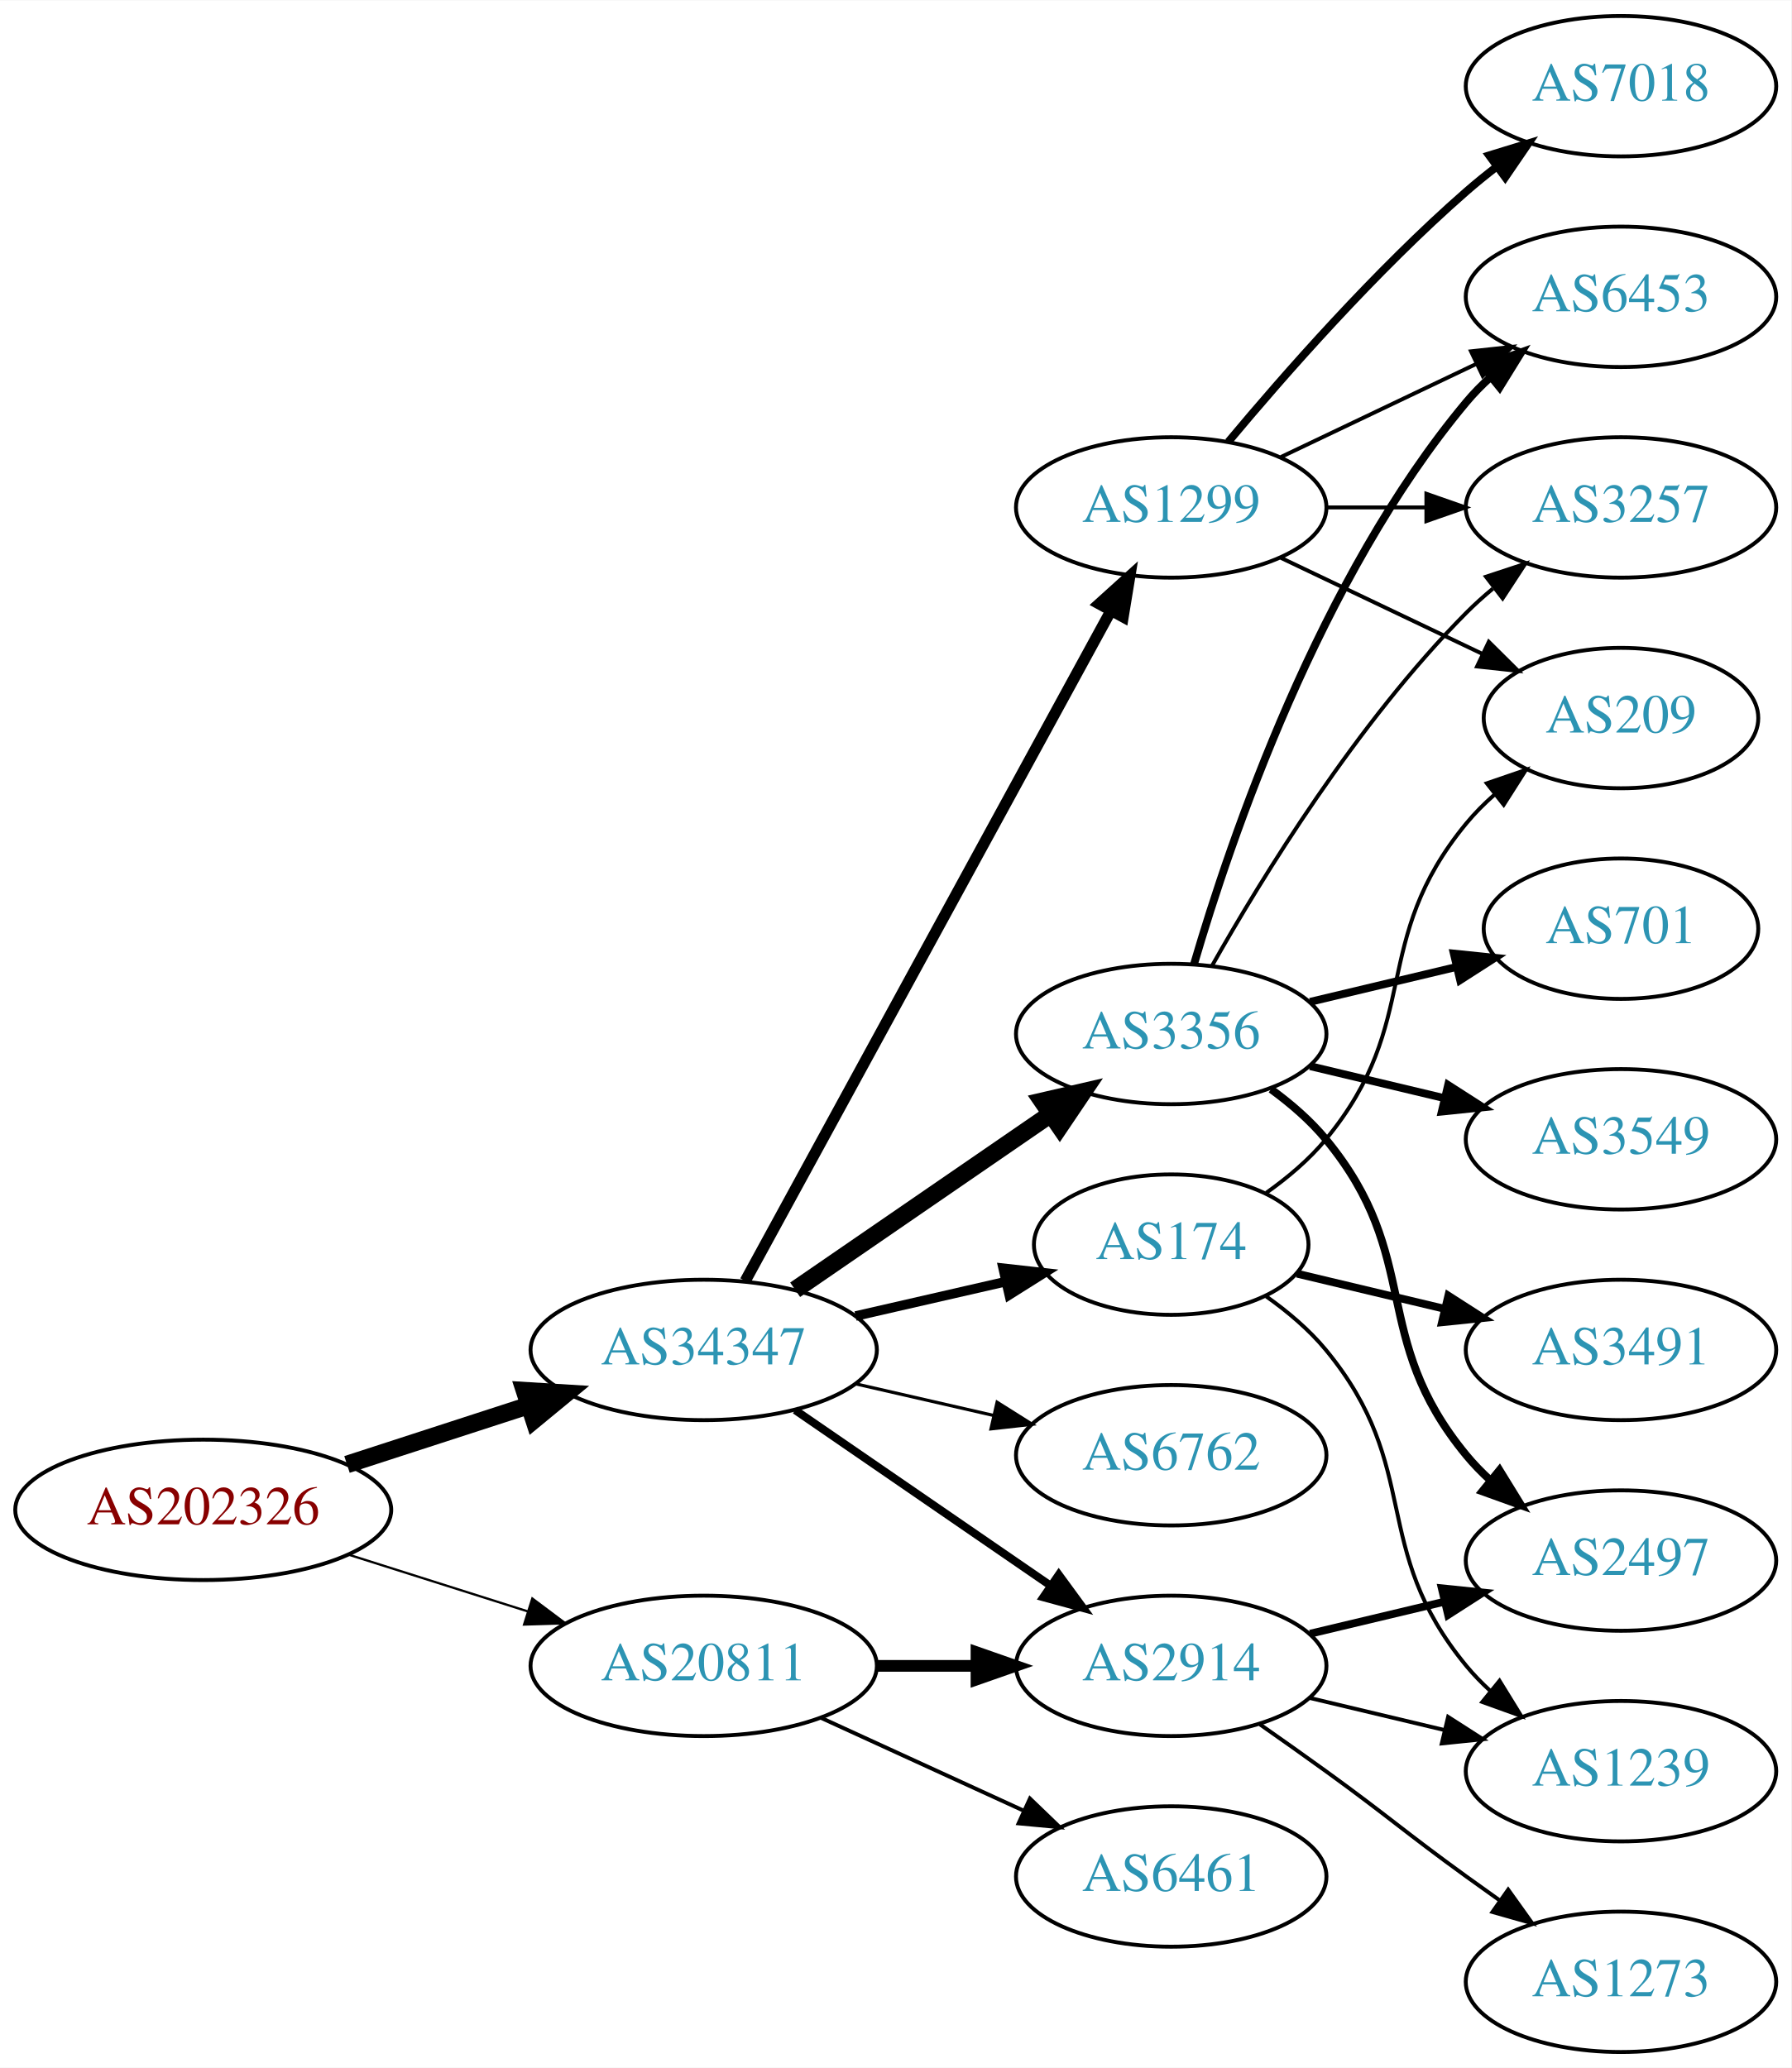
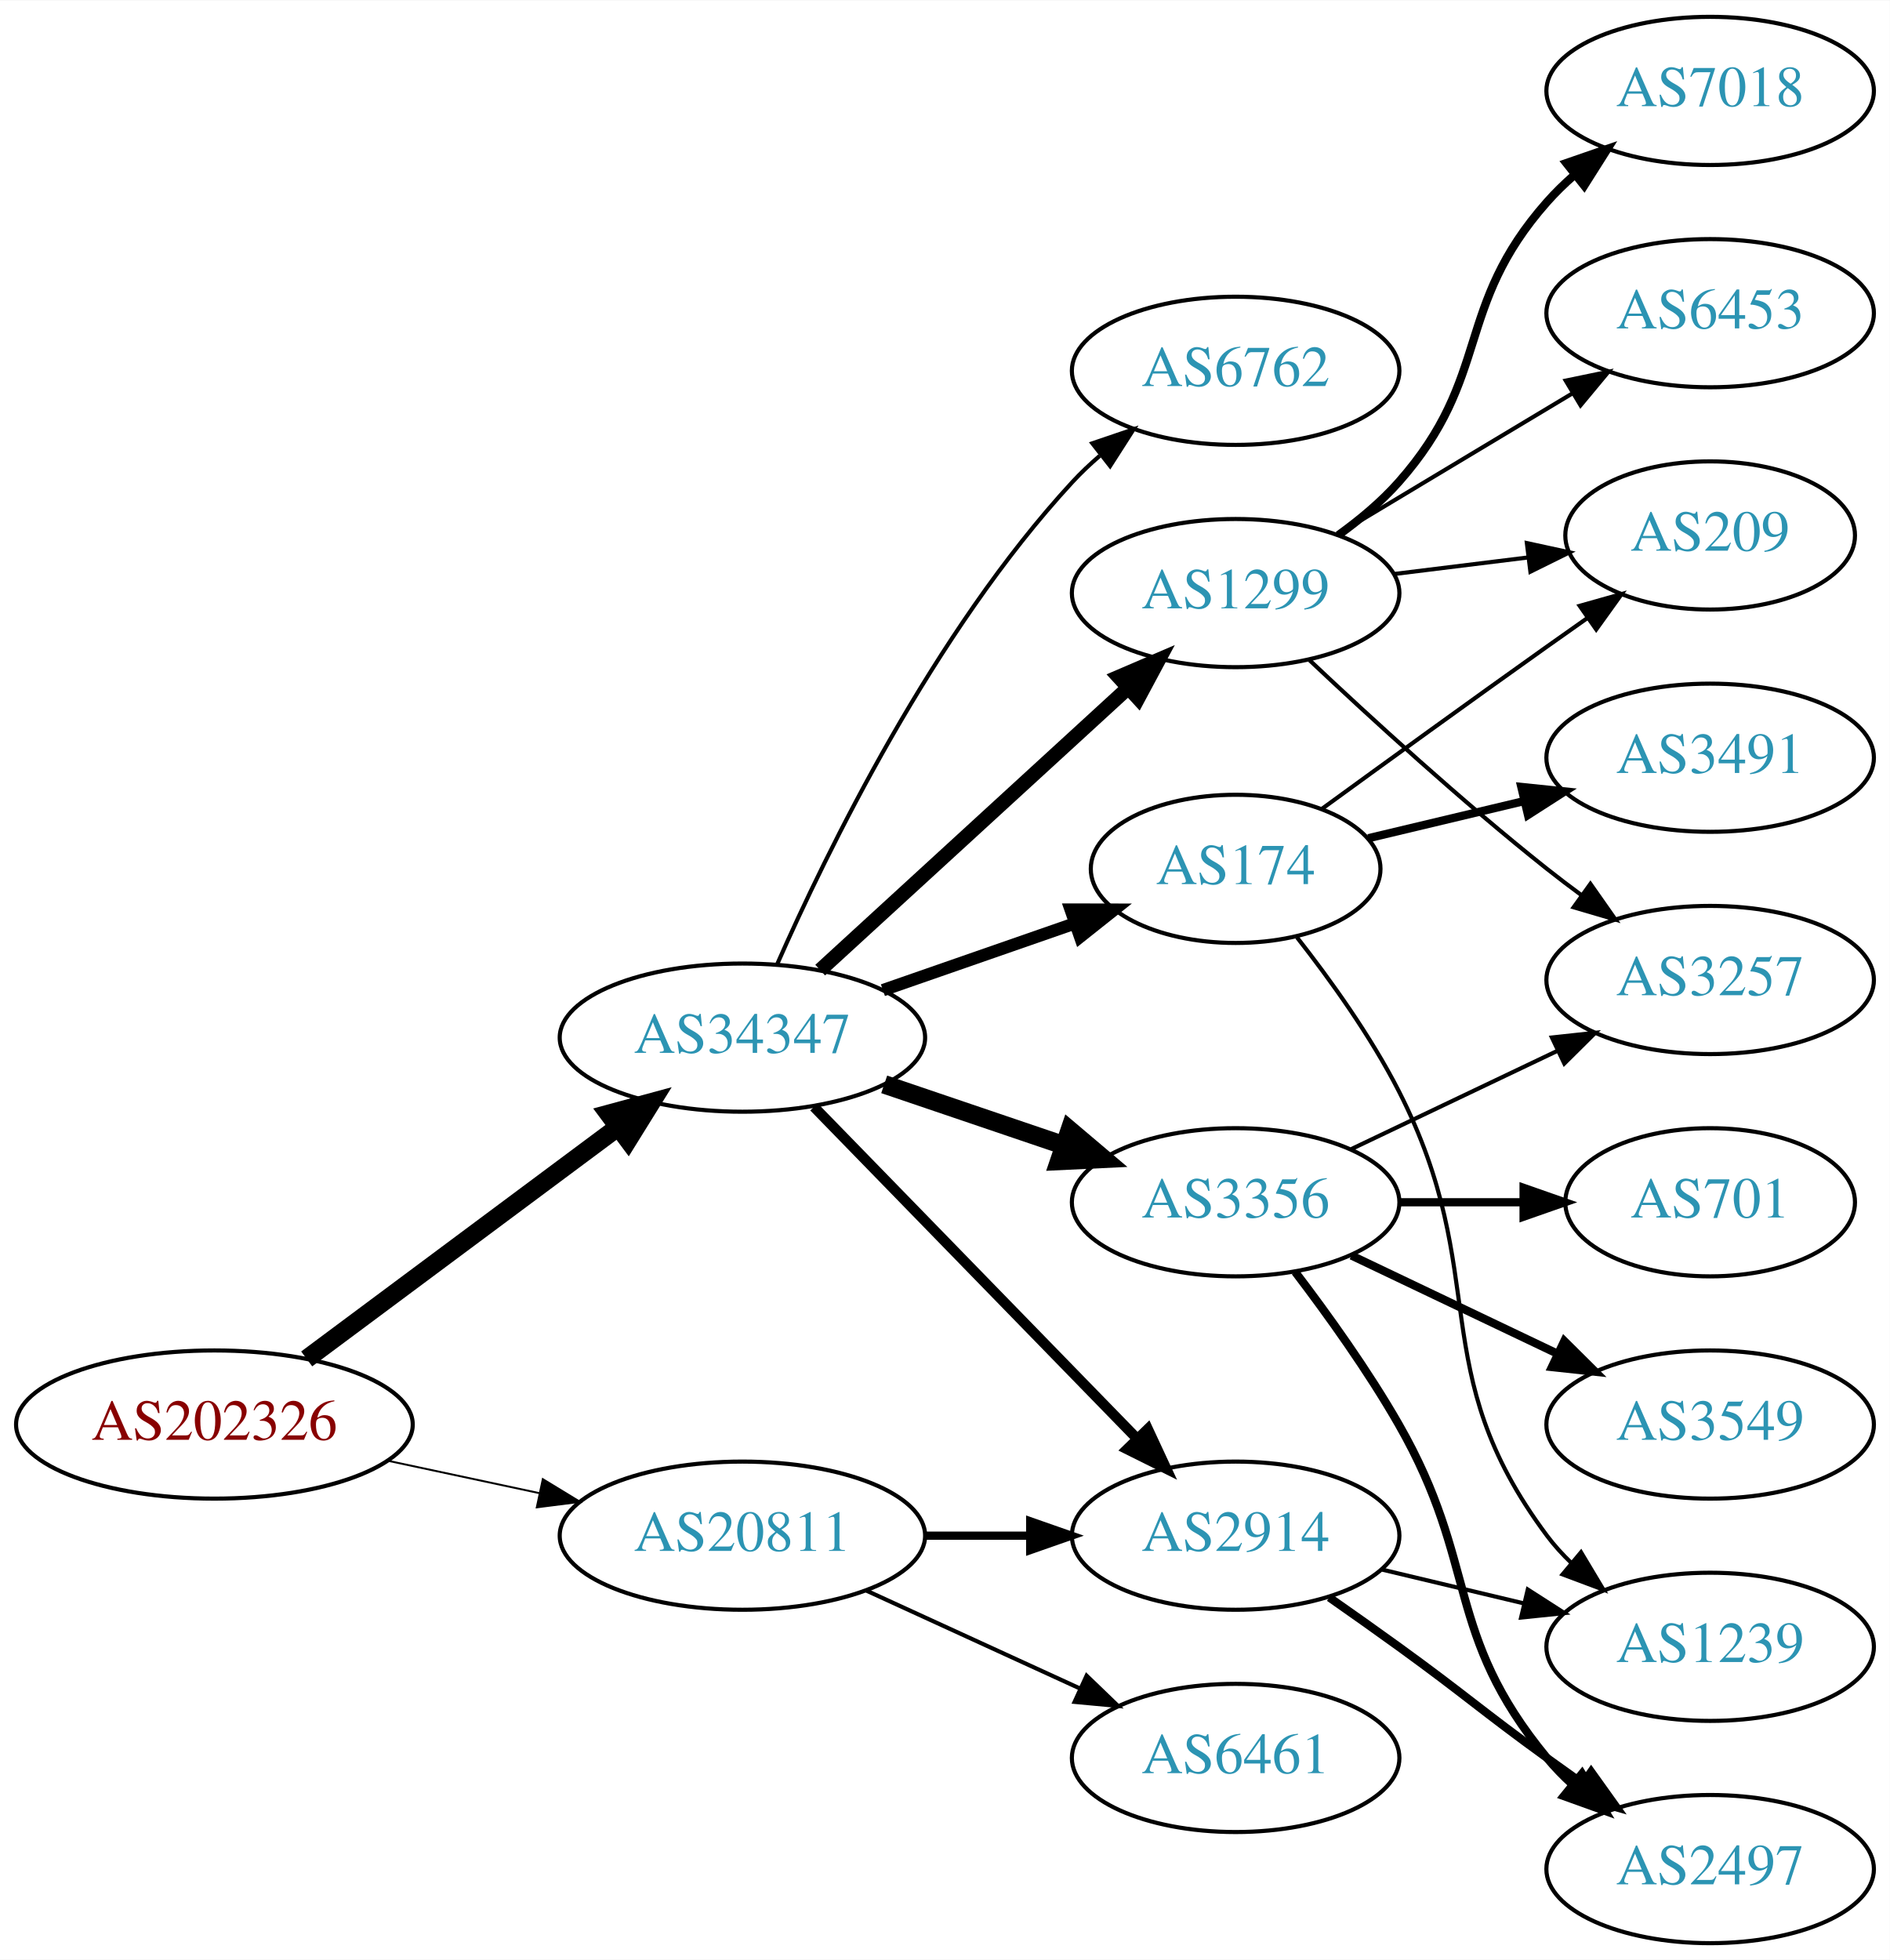
- <svg xmlns="http://www.w3.org/2000/svg" xmlns:xlink="http://www.w3.org/1999/xlink" width="459pt" height="530pt" viewBox="0.00 0.00 459.17 530.00">
-   <g id="graph0" class="graph" transform="scale(1 1) rotate(0) translate(4 526)">
-     <polygon fill="white" stroke="none" points="-4,4 -4,-526 455.17,-526 455.17,4 -4,4" />
+ <svg xmlns="http://www.w3.org/2000/svg" xmlns:xlink="http://www.w3.org/1999/xlink" width="459pt" height="476pt" viewBox="0.00 0.00 459.17 476.00">
+   <g id="graph0" class="graph" transform="scale(1 1) rotate(0) translate(4 472)">
+     <polygon fill="white" stroke="none" points="-4,4 -4,-472 455.17,-472 455.17,4 -4,4" />
    <g id="node1" class="node">
      <g id="a_node1">
        <a xlink:href="/asn/202326" xlink:title="AS202326 ~ odissea [AT]">
-           <ellipse fill="#ffffff" stroke="black" cx="48.096" cy="-139" rx="48.192" ry="18" />
-           <text text-anchor="middle" x="48.096" y="-135.3" font-family="Times,serif" font-size="14.00" fill="#880000">AS202326</text>
+           <ellipse fill="#ffffff" stroke="black" cx="48.096" cy="-126" rx="48.192" ry="18" />
+           <text text-anchor="middle" x="48.096" y="-122.3" font-family="Times,serif" font-size="14.00" fill="#880000">AS202326</text>
        </a>
      </g>
    </g>
    <g id="node2" class="node">
      <g id="a_node2">
        <a xlink:href="/asn/20811" xlink:title="AS20811 ~ Brennercom S.p.A. [IT]">
          <ellipse fill="#ffffff" stroke="black" cx="176.388" cy="-99" rx="44.393" ry="18" />
          <text text-anchor="middle" x="176.388" y="-95.3" font-family="Times,serif" font-size="14.00" fill="#2c94b3">AS20811</text>
        </a>
      </g>
    </g>
    <g id="edge1" class="edge">
-       <path fill="none" stroke="black" stroke-width="0.581" d="M85.286,-127.538C99.636,-122.993 116.272,-117.723 131.315,-112.959" />
-       <polygon fill="black" stroke="black" stroke-width="0.581" points="132.453,-116.27 140.93,-109.914 130.34,-109.597 132.453,-116.27" />
+       <path fill="none" stroke="black" stroke-width="0.466" d="M90.448,-117.159C102.138,-114.66 114.964,-111.918 127.027,-109.339" />
+       <polygon fill="black" stroke="black" stroke-width="0.466" points="127.891,-112.733 136.939,-107.22 126.428,-105.888 127.891,-112.733" />
    </g>
    <g id="node3" class="node">
      <g id="a_node3">
        <a xlink:href="/asn/34347" xlink:title="AS34347 ~ HALLAG Kommunal GmbH [AT]">
-           <ellipse fill="#ffffff" stroke="black" cx="176.388" cy="-180" rx="44.393" ry="18" />
-           <text text-anchor="middle" x="176.388" y="-176.3" font-family="Times,serif" font-size="14.00" fill="#2c94b3">AS34347</text>
+           <ellipse fill="#ffffff" stroke="black" cx="176.388" cy="-220" rx="44.393" ry="18" />
+           <text text-anchor="middle" x="176.388" y="-216.3" font-family="Times,serif" font-size="14.00" fill="#2c94b3">AS34347</text>
        </a>
      </g>
    </g>
    <g id="edge2" class="edge">
-       <path fill="none" stroke="black" stroke-width="4.5" d="M84.948,-150.639C99.425,-155.339 116.271,-160.808 131.474,-165.744" />
-       <polygon fill="black" stroke="black" stroke-width="4.5" points="130.458,-169.554 141.185,-168.896 132.89,-162.063 130.458,-169.554" />
+       <path fill="none" stroke="black" stroke-width="4.5" d="M70.519,-141.946C91.328,-157.434 123.078,-181.066 146.192,-198.269" />
+       <polygon fill="black" stroke="black" stroke-width="4.5" points="143.907,-201.478 154.28,-204.29 148.609,-195.16 143.907,-201.478" />
    </g>
    <g id="node4" class="node">
      <g id="a_node4">
        <a xlink:href="/asn/2914" xlink:title="AS2914 ~ NTT America, Inc. [US]">
          <ellipse fill="#ffffff" stroke="black" cx="296.23" cy="-99" rx="39.794" ry="18" />
          <text text-anchor="middle" x="296.23" y="-95.3" font-family="Times,serif" font-size="14.00" fill="#2c94b3">AS2914</text>
        </a>
      </g>
    </g>
    <g id="edge3" class="edge">
-       <path fill="none" stroke="black" stroke-width="3" d="M220.599,-99C228.911,-99 237.674,-99 246.156,-99" />
-       <polygon fill="black" stroke="black" stroke-width="3" points="246.315,-102.5 256.315,-99 246.315,-95.5 246.315,-102.5" />
+       <path fill="none" stroke="black" stroke-width="2" d="M220.599,-99C228.911,-99 237.674,-99 246.156,-99" />
+       <polygon fill="black" stroke="black" stroke-width="2" points="246.315,-102.5 256.315,-99 246.315,-95.5 246.315,-102.5" />
    </g>
    <g id="node5" class="node">
      <g id="a_node5">
        <a xlink:href="/asn/6461" xlink:title="AS6461 ~ Zayo Bandwidth [US]">
          <ellipse fill="#ffffff" stroke="black" cx="296.23" cy="-45" rx="39.794" ry="18" />
          <text text-anchor="middle" x="296.23" y="-41.3" font-family="Times,serif" font-size="14.00" fill="#2c94b3">AS6461</text>
        </a>
      </g>
    </g>
    <g id="edge4" class="edge">
      <path fill="none" stroke="black" d="M206.517,-85.652C222.128,-78.498 241.526,-69.609 258.198,-61.969" />
      <polygon fill="black" stroke="black" points="260.017,-64.986 267.65,-57.638 257.101,-58.622 260.017,-64.986" />
    </g>
    <g id="edge7" class="edge">
-       <path fill="none" stroke="black" stroke-width="2.045" d="M199.83,-164.574C218.412,-151.802 244.972,-133.545 265.352,-119.537" />
-       <polygon fill="black" stroke="black" stroke-width="2.045" points="267.408,-122.371 273.666,-113.822 263.443,-116.602 267.408,-122.371" />
+       <path fill="none" stroke="black" stroke-width="2.5" d="M193.773,-203.175C214.203,-182.198 249.241,-146.222 272.321,-122.523" />
+       <polygon fill="black" stroke="black" stroke-width="2.5" points="274.891,-124.901 279.36,-115.295 269.876,-120.017 274.891,-124.901" />
    </g>
    <g id="node6" class="node">
      <g id="a_node6">
        <a xlink:href="/asn/3356" xlink:title="AS3356 ~ Level 3 Parent, LLC [US]">
-           <ellipse fill="#ffffff" stroke="black" cx="296.23" cy="-261" rx="39.794" ry="18" />
-           <text text-anchor="middle" x="296.23" y="-257.3" font-family="Times,serif" font-size="14.00" fill="#2c94b3">AS3356</text>
+           <ellipse fill="#ffffff" stroke="black" cx="296.23" cy="-180" rx="39.794" ry="18" />
+           <text text-anchor="middle" x="296.23" y="-176.3" font-family="Times,serif" font-size="14.00" fill="#2c94b3">AS3356</text>
        </a>
      </g>
    </g>
    <g id="edge5" class="edge">
-       <path fill="none" stroke="black" stroke-width="4.5" d="M199.83,-195.426C218.412,-208.198 244.972,-226.455 265.352,-240.463" />
-       <polygon fill="black" stroke="black" stroke-width="4.5" points="263.195,-243.758 273.666,-246.178 267.656,-237.269 263.195,-243.758" />
+       <path fill="none" stroke="black" stroke-width="4.5" d="M210.841,-208.645C224.442,-204.028 240.284,-198.651 254.546,-193.81" />
+       <polygon fill="black" stroke="black" stroke-width="4.5" points="255.915,-197.503 264.119,-190.56 253.384,-190.046 255.915,-197.503" />
    </g>
    <g id="node7" class="node">
      <g id="a_node7">
        <a xlink:href="/asn/174" xlink:title="AS174 ~ Cogent Communications [US]">
-           <ellipse fill="#ffffff" stroke="black" cx="296.23" cy="-207" rx="35.194" ry="18" />
-           <text text-anchor="middle" x="296.23" y="-203.3" font-family="Times,serif" font-size="14.00" fill="#2c94b3">AS174</text>
+           <ellipse fill="#ffffff" stroke="black" cx="296.23" cy="-261" rx="35.194" ry="18" />
+           <text text-anchor="middle" x="296.23" y="-257.3" font-family="Times,serif" font-size="14.00" fill="#2c94b3">AS174</text>
        </a>
      </g>
    </g>
    <g id="edge6" class="edge">
-       <path fill="none" stroke="black" stroke-width="2.455" d="M215.322,-188.692C227.639,-191.514 241.364,-194.658 253.915,-197.534" />
-       <polygon fill="black" stroke="black" stroke-width="2.455" points="253.15,-200.949 263.68,-199.771 254.714,-194.126 253.15,-200.949" />
+       <path fill="none" stroke="black" stroke-width="3" d="M210.527,-231.53C225.046,-236.581 242.167,-242.538 257.203,-247.77" />
+       <polygon fill="black" stroke="black" stroke-width="3" points="256.139,-251.105 266.734,-251.086 258.44,-244.494 256.139,-251.105" />
    </g>
    <g id="node8" class="node">
      <g id="a_node8">
-         <a xlink:href="/asn/1299" xlink:title="AS1299 ~ Telia Carrier [EU]">
-           <ellipse fill="#ffffff" stroke="black" cx="296.23" cy="-396" rx="39.794" ry="18" />
-           <text text-anchor="middle" x="296.23" y="-392.3" font-family="Times,serif" font-size="14.00" fill="#2c94b3">AS1299</text>
+         <a xlink:href="/asn/6762" xlink:title="AS6762 ~ TELECOM ITALIA SPARKLE S.p.A. [IT]">
+           <ellipse fill="#ffffff" stroke="black" cx="296.23" cy="-382" rx="39.794" ry="18" />
+           <text text-anchor="middle" x="296.23" y="-378.3" font-family="Times,serif" font-size="14.00" fill="#2c94b3">AS6762</text>
        </a>
      </g>
    </g>
    <g id="edge8" class="edge">
-       <path fill="none" stroke="black" stroke-width="2.864" d="M187.031,-197.676C207.713,-235.584 256.425,-324.873 280.805,-369.559" />
-       <polygon fill="black" stroke="black" stroke-width="2.864" points="277.757,-371.28 285.619,-378.383 283.902,-367.928 277.757,-371.28" />
+       <path fill="none" stroke="black" d="M184.803,-237.761C196.872,-265.183 222.843,-318.473 256.584,-355 258.614,-357.198 260.853,-359.319 263.199,-361.34" />
+       <polygon fill="black" stroke="black" points="261.411,-364.386 271.443,-367.794 265.726,-358.874 261.411,-364.386" />
    </g>
    <g id="node9" class="node">
      <g id="a_node9">
-         <a xlink:href="/asn/6762" xlink:title="AS6762 ~ TELECOM ITALIA SPARKLE S.p.A. [IT]">
-           <ellipse fill="#ffffff" stroke="black" cx="296.23" cy="-153" rx="39.794" ry="18" />
-           <text text-anchor="middle" x="296.23" y="-149.3" font-family="Times,serif" font-size="14.00" fill="#2c94b3">AS6762</text>
+         <a xlink:href="/asn/1299" xlink:title="AS1299 ~ Telia Carrier [EU]">
+           <ellipse fill="#ffffff" stroke="black" cx="296.23" cy="-328" rx="39.794" ry="18" />
+           <text text-anchor="middle" x="296.23" y="-324.3" font-family="Times,serif" font-size="14.00" fill="#2c94b3">AS1299</text>
        </a>
      </g>
    </g>
    <g id="edge9" class="edge">
-       <path fill="none" stroke="black" stroke-width="0.818" d="M215.322,-171.308C226.563,-168.733 238.976,-165.889 250.599,-163.226" />
-       <polygon fill="black" stroke="black" stroke-width="0.818" points="251.595,-166.588 260.56,-160.943 250.031,-159.765 251.595,-166.588" />
-     </g>
-     <g id="node13" class="node">
-       <g id="a_node13">
+       <path fill="none" stroke="black" stroke-width="3.5" d="M195.285,-236.403C215.214,-254.667 247.571,-284.322 270.048,-304.921" />
+       <polygon fill="black" stroke="black" stroke-width="3.5" points="267.813,-307.62 277.55,-311.797 272.543,-302.46 267.813,-307.62" />
+     </g>
+     <g id="node12" class="node">
+       <g id="a_node12">
        <a xlink:href="/asn/2497" xlink:title="AS2497 ~ Internet Initiative Japan Inc. [JP]">
-           <ellipse fill="#ffffff" stroke="black" cx="411.523" cy="-126" rx="39.794" ry="18" />
-           <text text-anchor="middle" x="411.523" y="-122.3" font-family="Times,serif" font-size="14.00" fill="#2c94b3">AS2497</text>
-         </a>
-       </g>
-     </g>
-     <g id="edge18" class="edge">
-       <path fill="none" stroke="black" stroke-width="2" d="M331.837,-107.248C342.709,-109.838 354.863,-112.735 366.305,-115.462" />
-       <polygon fill="black" stroke="black" stroke-width="2" points="365.589,-118.889 376.128,-117.803 367.212,-112.08 365.589,-118.889" />
+           <ellipse fill="#ffffff" stroke="black" cx="411.523" cy="-18" rx="39.794" ry="18" />
+           <text text-anchor="middle" x="411.523" y="-14.3" font-family="Times,serif" font-size="14.00" fill="#2c94b3">AS2497</text>
+         </a>
+       </g>
+     </g>
+     <g id="edge21" class="edge">
+       <path fill="none" stroke="black" stroke-width="2" d="M318.987,-83.991C324.522,-80.121 330.44,-75.936 335.877,-72 352.076,-60.271 355.677,-56.729 371.877,-45 374.68,-42.971 377.611,-40.875 380.552,-38.791" />
+       <polygon fill="black" stroke="black" stroke-width="2" points="382.603,-41.627 388.766,-33.009 378.574,-35.903 382.603,-41.627" />
    </g>
    <g id="node15" class="node">
      <g id="a_node15">
        <a xlink:href="/asn/1239" xlink:title="AS1239 ~ Sprint [US]">
          <ellipse fill="#ffffff" stroke="black" cx="411.523" cy="-72" rx="39.794" ry="18" />
          <text text-anchor="middle" x="411.523" y="-68.3" font-family="Times,serif" font-size="14.00" fill="#2c94b3">AS1239</text>
        </a>
      </g>
    </g>
-     <g id="edge19" class="edge">
+     <g id="edge22" class="edge">
      <path fill="none" stroke="black" d="M331.837,-90.752C342.709,-88.162 354.863,-85.265 366.305,-82.538" />
      <polygon fill="black" stroke="black" points="367.212,-85.92 376.128,-80.197 365.589,-79.111 367.212,-85.92" />
    </g>
-     <g id="node18" class="node">
-       <g id="a_node18">
-         <a xlink:href="/asn/1273" xlink:title="AS1273 ~ Vodafone Group PLC [EU]">
-           <ellipse fill="#ffffff" stroke="black" cx="411.523" cy="-18" rx="39.794" ry="18" />
-           <text text-anchor="middle" x="411.523" y="-14.3" font-family="Times,serif" font-size="14.00" fill="#2c94b3">AS1273</text>
-         </a>
-       </g>
-     </g>
-     <g id="edge20" class="edge">
-       <path fill="none" stroke="black" d="M318.987,-83.991C324.522,-80.121 330.44,-75.936 335.877,-72 352.076,-60.271 355.677,-56.729 371.877,-45 374.68,-42.971 377.611,-40.875 380.552,-38.791" />
-       <polygon fill="black" stroke="black" points="382.603,-41.627 388.766,-33.009 378.574,-35.903 382.603,-41.627" />
-     </g>
    <g id="node10" class="node">
      <g id="a_node10">
-         <a xlink:href="/asn/6453" xlink:title="AS6453 ~ TATA COMMUNICATIONS (AMERICA) INC [US]">
-           <ellipse fill="#ffffff" stroke="black" cx="411.523" cy="-450" rx="39.794" ry="18" />
-           <text text-anchor="middle" x="411.523" y="-446.3" font-family="Times,serif" font-size="14.00" fill="#2c94b3">AS6453</text>
+         <a xlink:href="/asn/3257" xlink:title="AS3257 ~ GTT [DE]">
+           <ellipse fill="#ffffff" stroke="black" cx="411.523" cy="-234" rx="39.794" ry="18" />
+           <text text-anchor="middle" x="411.523" y="-230.3" font-family="Times,serif" font-size="14.00" fill="#2c94b3">AS3257</text>
        </a>
      </g>
    </g>
    <g id="edge10" class="edge">
-       <path fill="none" stroke="black" stroke-width="2" d="M302.104,-279.002C311.418,-310.844 334.235,-377.981 371.877,-423 373.747,-425.237 375.845,-427.374 378.072,-429.396" />
-       <polygon fill="black" stroke="black" stroke-width="2" points="376.015,-432.234 385.99,-435.804 380.418,-426.793 376.015,-432.234" />
+       <path fill="none" stroke="black" d="M324.367,-192.934C339.361,-200.081 358.182,-209.052 374.405,-216.785" />
+       <polygon fill="black" stroke="black" points="373.075,-220.028 383.608,-221.171 376.087,-213.709 373.075,-220.028" />
    </g>
    <g id="node11" class="node">
      <g id="a_node11">
-         <a xlink:href="/asn/3257" xlink:title="AS3257 ~ GTT [DE]">
-           <ellipse fill="#ffffff" stroke="black" cx="411.523" cy="-396" rx="39.794" ry="18" />
-           <text text-anchor="middle" x="411.523" y="-392.3" font-family="Times,serif" font-size="14.00" fill="#2c94b3">AS3257</text>
+         <a xlink:href="/asn/3549" xlink:title="AS3549 ~ Level 3 Parent, LLC [US]">
+           <ellipse fill="#ffffff" stroke="black" cx="411.523" cy="-126" rx="39.794" ry="18" />
+           <text text-anchor="middle" x="411.523" y="-122.3" font-family="Times,serif" font-size="14.00" fill="#2c94b3">AS3549</text>
        </a>
      </g>
    </g>
    <g id="edge11" class="edge">
-       <path fill="none" stroke="black" d="M306.69,-278.49C319.472,-301.096 343.904,-340.886 371.877,-369 373.987,-371.121 376.283,-373.188 378.669,-375.171" />
-       <polygon fill="black" stroke="black" points="376.921,-378.242 386.984,-381.556 381.184,-372.69 376.921,-378.242" />
-     </g>
-     <g id="node12" class="node">
-       <g id="a_node12">
-         <a xlink:href="/asn/3549" xlink:title="AS3549 ~ Level 3 Parent, LLC [US]">
-           <ellipse fill="#ffffff" stroke="black" cx="411.523" cy="-234" rx="39.794" ry="18" />
-           <text text-anchor="middle" x="411.523" y="-230.3" font-family="Times,serif" font-size="14.00" fill="#2c94b3">AS3549</text>
-         </a>
-       </g>
+       <path fill="none" stroke="black" stroke-width="2" d="M324.367,-167.066C339.361,-159.919 358.182,-150.948 374.405,-143.215" />
+       <polygon fill="black" stroke="black" stroke-width="2" points="376.087,-146.291 383.608,-138.829 373.075,-139.972 376.087,-146.291" />
    </g>
    <g id="edge12" class="edge">
-       <path fill="none" stroke="black" stroke-width="2" d="M331.837,-252.752C342.709,-250.162 354.863,-247.265 366.305,-244.538" />
-       <polygon fill="black" stroke="black" stroke-width="2" points="367.212,-247.92 376.128,-242.197 365.589,-241.111 367.212,-247.92" />
+       <path fill="none" stroke="black" stroke-width="2" d="M310.691,-163.087C318.584,-152.73 328.434,-139.008 335.877,-126 355.441,-91.806 346.812,-75.394 371.877,-45 373.732,-42.751 375.819,-40.604 378.038,-38.576" />
+       <polygon fill="black" stroke="black" stroke-width="2" points="380.386,-41.178 385.942,-32.156 375.973,-35.744 380.386,-41.178" />
+     </g>
+     <g id="node13" class="node">
+       <g id="a_node13">
+         <a xlink:href="/asn/701" xlink:title="AS701 ~ UUNET [US]">
+           <ellipse fill="#ffffff" stroke="black" cx="411.523" cy="-180" rx="35.194" ry="18" />
+           <text text-anchor="middle" x="411.523" y="-176.3" font-family="Times,serif" font-size="14.00" fill="#2c94b3">AS701</text>
+         </a>
+       </g>
    </g>
    <g id="edge13" class="edge">
-       <path fill="none" stroke="black" stroke-width="2" d="M321.811,-246.844C326.905,-243.128 331.919,-238.799 335.877,-234 360.941,-203.606 346.812,-183.394 371.877,-153 373.732,-150.75 375.819,-148.604 378.038,-146.576" />
-       <polygon fill="black" stroke="black" stroke-width="2" points="380.386,-149.177 385.942,-140.156 375.973,-143.744 380.386,-149.177" />
+       <path fill="none" stroke="black" stroke-width="2" d="M335.902,-180C345.608,-180 356.098,-180 366.061,-180" />
+       <polygon fill="black" stroke="black" stroke-width="2" points="366.198,-183.5 376.198,-180 366.198,-176.5 366.198,-183.5" />
    </g>
    <g id="node14" class="node">
      <g id="a_node14">
-         <a xlink:href="/asn/701" xlink:title="AS701 ~ UUNET [US]">
-           <ellipse fill="#ffffff" stroke="black" cx="411.523" cy="-288" rx="35.194" ry="18" />
-           <text text-anchor="middle" x="411.523" y="-284.3" font-family="Times,serif" font-size="14.00" fill="#2c94b3">AS701</text>
+         <a xlink:href="/asn/3491" xlink:title="AS3491 ~ PCCW Global, Inc. [US]">
+           <ellipse fill="#ffffff" stroke="black" cx="411.523" cy="-288" rx="39.794" ry="18" />
+           <text text-anchor="middle" x="411.523" y="-284.3" font-family="Times,serif" font-size="14.00" fill="#2c94b3">AS3491</text>
        </a>
      </g>
    </g>
    <g id="edge14" class="edge">
-       <path fill="none" stroke="black" stroke-width="2" d="M331.837,-269.248C343.632,-272.058 356.937,-275.229 369.204,-278.153" />
-       <polygon fill="black" stroke="black" stroke-width="2" points="368.67,-281.624 379.209,-280.537 370.293,-274.814 368.67,-281.624" />
+       <path fill="none" stroke="black" stroke-width="2" d="M328.488,-268.449C340.168,-271.233 353.663,-274.449 366.293,-277.459" />
+       <polygon fill="black" stroke="black" stroke-width="2" points="365.645,-280.903 376.184,-279.816 367.268,-274.093 365.645,-280.903" />
    </g>
    <g id="edge15" class="edge">
-       <path fill="none" stroke="black" d="M320.603,-193.712C326.107,-189.809 331.607,-185.178 335.877,-180 360.941,-149.606 346.812,-129.394 371.877,-99 373.732,-96.751 375.819,-94.604 378.038,-92.576" />
-       <polygon fill="black" stroke="black" points="380.386,-95.177 385.942,-86.156 375.973,-89.744 380.386,-95.177" />
+       <path fill="none" stroke="black" d="M311.154,-244.336C319.21,-234.069 329.07,-220.352 335.877,-207 358.857,-161.923 341.605,-139.542 371.877,-99 373.621,-96.664 375.628,-94.455 377.792,-92.383" />
+       <polygon fill="black" stroke="black" points="380.151,-94.973 385.592,-85.882 375.67,-89.595 380.151,-94.973" />
    </g>
    <g id="node16" class="node">
      <g id="a_node16">
-         <a xlink:href="/asn/3491" xlink:title="AS3491 ~ PCCW Global, Inc. [US]">
-           <ellipse fill="#ffffff" stroke="black" cx="411.523" cy="-180" rx="39.794" ry="18" />
-           <text text-anchor="middle" x="411.523" y="-176.3" font-family="Times,serif" font-size="14.00" fill="#2c94b3">AS3491</text>
-         </a>
-       </g>
-     </g>
-     <g id="edge16" class="edge">
-       <path fill="none" stroke="black" stroke-width="2" d="M328.488,-199.551C340.168,-196.767 353.663,-193.551 366.293,-190.541" />
-       <polygon fill="black" stroke="black" stroke-width="2" points="367.268,-193.907 376.184,-188.184 365.645,-187.097 367.268,-193.907" />
-     </g>
-     <g id="node17" class="node">
-       <g id="a_node17">
        <a xlink:href="/asn/209" xlink:title="AS209 ~ CenturyLink Communications, LLC [US]">
          <ellipse fill="#ffffff" stroke="black" cx="411.523" cy="-342" rx="35.194" ry="18" />
          <text text-anchor="middle" x="411.523" y="-338.3" font-family="Times,serif" font-size="14.00" fill="#2c94b3">AS209</text>
        </a>
      </g>
    </g>
+     <g id="edge16" class="edge">
+       <path fill="none" stroke="black" d="M317.126,-275.529C332.128,-286.45 353.235,-301.747 371.877,-315 375.087,-317.282 378.456,-319.661 381.811,-322.018" />
+       <polygon fill="black" stroke="black" points="379.823,-324.899 390.021,-327.77 383.839,-319.166 379.823,-324.899" />
+     </g>
+     <g id="edge18" class="edge">
+       <path fill="none" stroke="black" d="M314.205,-311.68C329.007,-297.716 351.276,-277.342 371.877,-261 374.588,-258.849 377.457,-256.672 380.36,-254.537" />
+       <polygon fill="black" stroke="black" points="382.434,-257.356 388.519,-248.683 378.353,-251.669 382.434,-257.356" />
+     </g>
+     <g id="edge20" class="edge">
+       <path fill="none" stroke="black" d="M334.64,-332.623C345.093,-333.915 356.537,-335.329 367.295,-336.658" />
+       <polygon fill="black" stroke="black" points="366.992,-340.147 377.346,-337.9 367.851,-333.2 366.992,-340.147" />
+     </g>
+     <g id="node17" class="node">
+       <g id="a_node17">
+         <a xlink:href="/asn/7018" xlink:title="AS7018 ~ AT&amp;T Services, Inc. [US]">
+           <ellipse fill="#ffffff" stroke="black" cx="411.523" cy="-450" rx="39.794" ry="18" />
+           <text text-anchor="middle" x="411.523" y="-446.3" font-family="Times,serif" font-size="14.00" fill="#2c94b3">AS7018</text>
+         </a>
+       </g>
+     </g>
    <g id="edge17" class="edge">
-       <path fill="none" stroke="black" d="M320.603,-220.288C326.107,-224.191 331.607,-228.822 335.877,-234 360.941,-264.394 346.812,-284.606 371.877,-315 374.012,-317.589 376.454,-320.041 379.051,-322.334" />
-       <polygon fill="black" stroke="black" points="377.128,-325.275 387.15,-328.712 381.459,-319.775 377.128,-325.275" />
-     </g>
-     <g id="edge24" class="edge">
-       <path fill="none" stroke="black" d="M324.367,-408.934C339.361,-416.081 358.182,-425.052 374.405,-432.785" />
-       <polygon fill="black" stroke="black" points="373.075,-436.028 383.608,-437.171 376.087,-429.709 373.075,-436.028" />
-     </g>
-     <g id="edge21" class="edge">
-       <path fill="none" stroke="black" d="M335.902,-396C344.105,-396 352.869,-396 361.401,-396" />
-       <polygon fill="black" stroke="black" points="361.641,-399.5 371.641,-396 361.641,-392.5 361.641,-399.5" />
-     </g>
-     <g id="edge23" class="edge">
-       <path fill="none" stroke="black" d="M324.367,-383.066C339.798,-375.71 359.284,-366.423 375.819,-358.541" />
-       <polygon fill="black" stroke="black" points="377.64,-361.551 385.161,-354.089 374.628,-355.232 377.64,-361.551" />
-     </g>
-     <g id="node19" class="node">
-       <g id="a_node19">
-         <a xlink:href="/asn/7018" xlink:title="AS7018 ~ AT&amp;T Services, Inc. [US]">
-           <ellipse fill="#ffffff" stroke="black" cx="411.523" cy="-504" rx="39.794" ry="18" />
-           <text text-anchor="middle" x="411.523" y="-500.3" font-family="Times,serif" font-size="14.00" fill="#2c94b3">AS7018</text>
-         </a>
-       </g>
-     </g>
-     <g id="edge22" class="edge">
-       <path fill="none" stroke="black" stroke-width="2" d="M310.86,-412.817C325.143,-429.929 348.689,-456.745 371.877,-477 374.342,-479.154 376.981,-481.294 379.678,-483.372" />
-       <polygon fill="black" stroke="black" stroke-width="2" points="377.703,-486.264 387.832,-489.37 381.851,-480.625 377.703,-486.264" />
+       <path fill="none" stroke="black" stroke-width="2" d="M321.167,-342.071C326.409,-345.842 331.648,-350.217 335.877,-355 358.526,-380.62 349.227,-397.38 371.877,-423 373.859,-425.242 376.063,-427.394 378.385,-429.437" />
+       <polygon fill="black" stroke="black" stroke-width="2" points="376.573,-432.466 386.586,-435.929 380.918,-426.978 376.573,-432.466" />
+     </g>
+     <g id="node18" class="node">
+       <g id="a_node18">
+         <a xlink:href="/asn/6453" xlink:title="AS6453 ~ TATA COMMUNICATIONS (AMERICA) INC [US]">
+           <ellipse fill="#ffffff" stroke="black" cx="411.523" cy="-396" rx="39.794" ry="18" />
+           <text text-anchor="middle" x="411.523" y="-392.3" font-family="Times,serif" font-size="14.00" fill="#2c94b3">AS6453</text>
+         </a>
+       </g>
+     </g>
+     <g id="edge19" class="edge">
+       <path fill="none" stroke="black" d="M320.98,-342.255C337.597,-352.229 359.993,-365.671 378.229,-376.617" />
+       <polygon fill="black" stroke="black" points="376.429,-379.618 386.804,-381.764 380.032,-373.616 376.429,-379.618" />
    </g>
  </g>
</svg>
